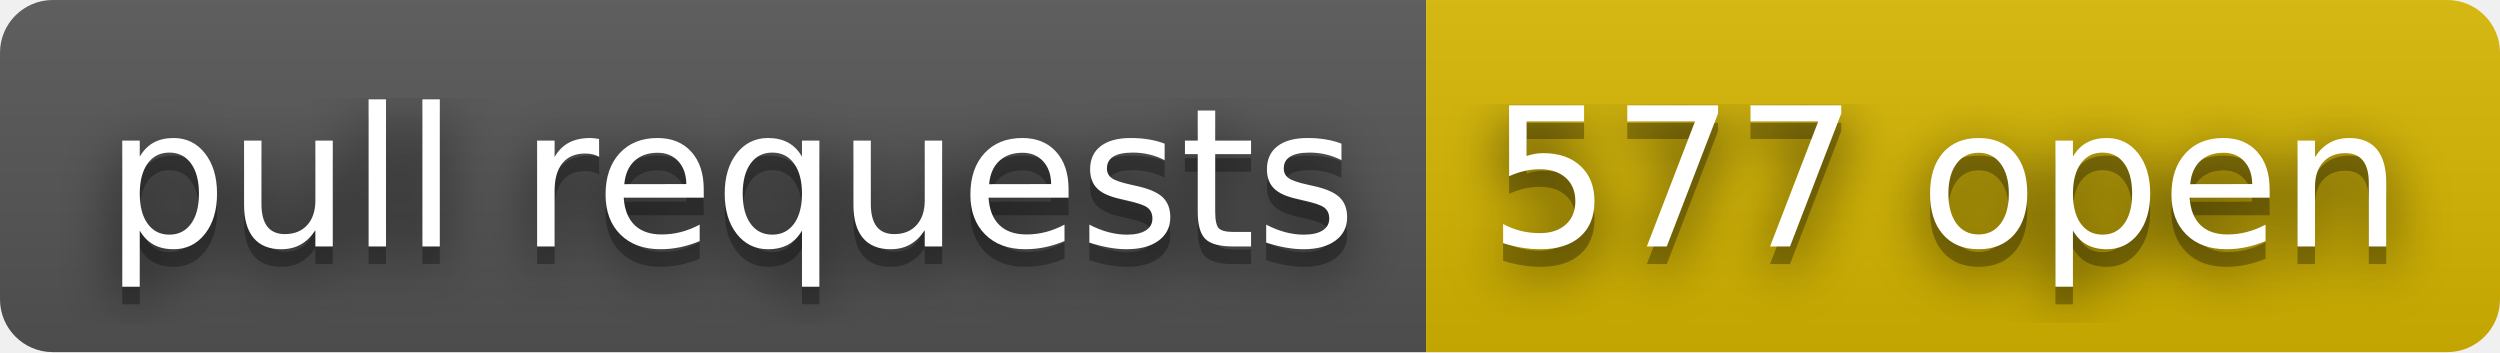
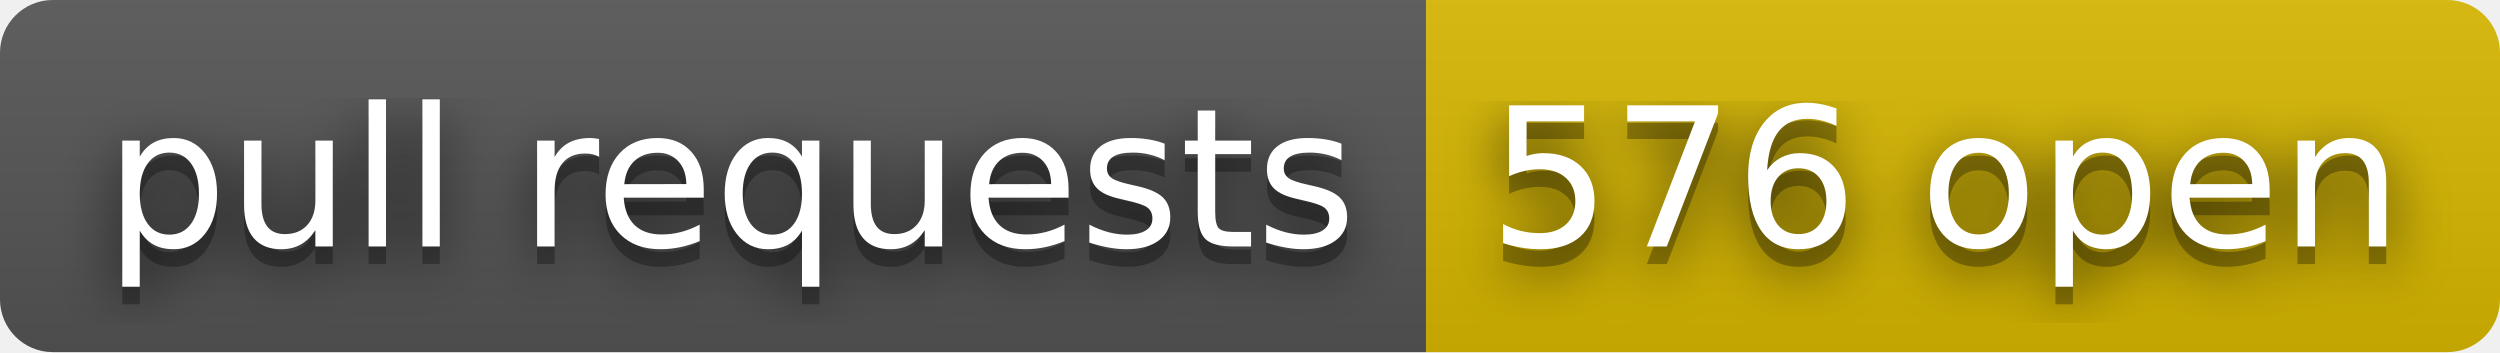
- <svg xmlns="http://www.w3.org/2000/svg" width="142" height="20" role="img" aria-label="pull requests: 577 open">
+ <svg xmlns="http://www.w3.org/2000/svg" width="142" height="20" role="img" aria-label="pull requests: 576 open">
  <filter id="blur">
    <feGaussianBlur stdDeviation="16" />
  </filter>
  <linearGradient id="s" x2="0" y2="100%">
    <stop offset="0" stop-color="#bbb" stop-opacity=".1" />
    <stop offset="1" stop-opacity=".1" />
  </linearGradient>
  <clipPath id="r">
    <rect width="142" height="20" rx="3" />
  </clipPath>
  <g clip-path="url(#r)">
    <rect width="81" height="20" fill="#555" />
    <rect x="81" width="61" height="20" fill="#d8b800" />
    <rect width="142" height="20" fill="url(#s)" />
  </g>
  <g fill="#fff" text-anchor="middle" font-family="Verdana,Geneva,DejaVu Sans,sans-serif" text-rendering="geometricPrecision" font-size="110">
    <g transform="scale(.1)">
      <g aria-hidden="true" fill="#010101">
        <text x="415" y="150" fill-opacity=".8" filter="url(#blur)" textLength="710">pull requests</text>
        <text x="415" y="150" fill-opacity=".3" textLength="710">pull requests</text>
      </g>
      <text x="415" y="140" textLength="710">pull requests</text>
    </g>
    <g transform="scale(.1)">
      <g aria-hidden="true" fill="#010101">
-         <text x="1105" y="150" fill-opacity=".8" filter="url(#blur)" textLength="510">577 open</text>
-         <text x="1105" y="150" fill-opacity=".3" textLength="510">577 open</text>
+         <text x="1105" y="150" fill-opacity=".8" filter="url(#blur)" textLength="510">576 open</text>
+         <text x="1105" y="150" fill-opacity=".3" textLength="510">576 open</text>
      </g>
-       <text x="1105" y="140" textLength="510">577 open</text>
+       <text x="1105" y="140" textLength="510">576 open</text>
    </g>
  </g>
</svg>
